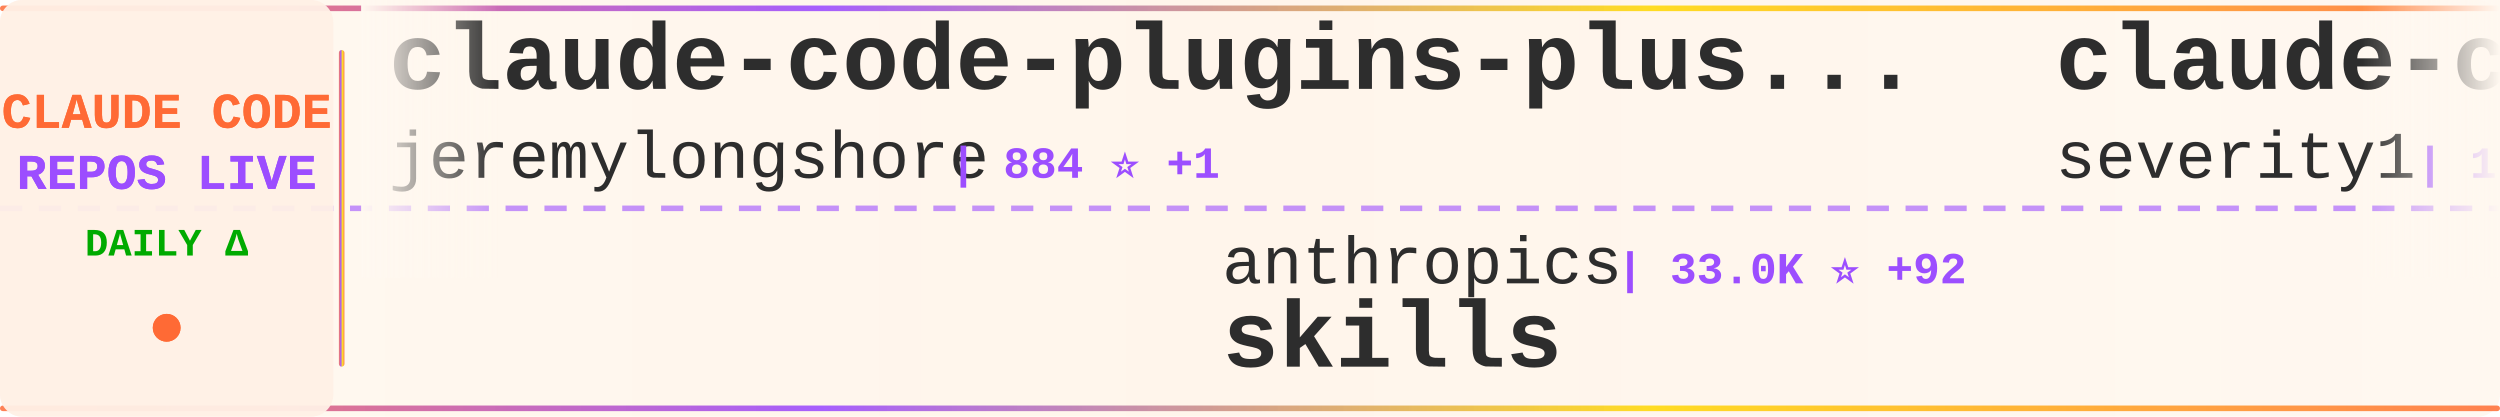
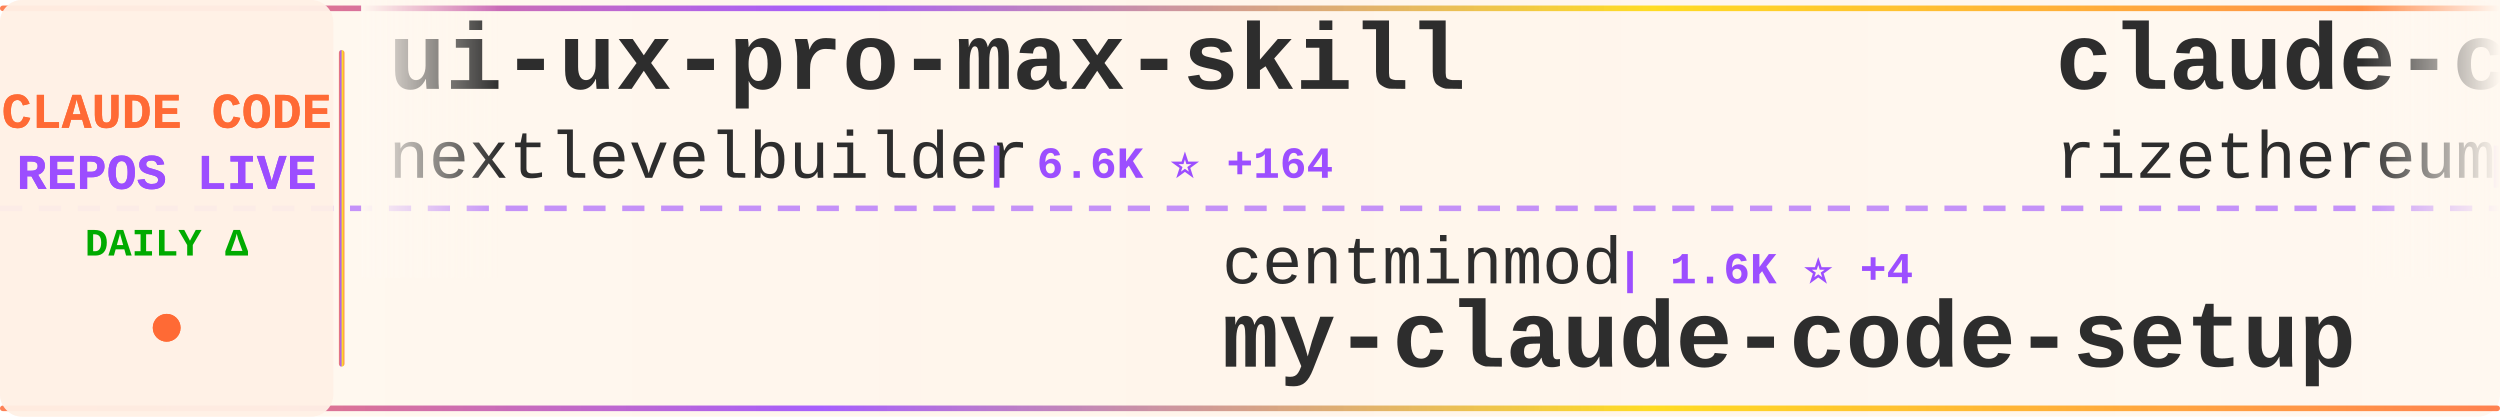
<svg xmlns="http://www.w3.org/2000/svg" width="900" height="150">
  <defs>
    <linearGradient id="tickerBg" x1="0%" y1="0%" x2="100%" y2="0%">
      <stop offset="0%" style="stop-color:#fff8f0;stop-opacity:0.98" />
      <stop offset="50%" style="stop-color:#fff5eb;stop-opacity:1" />
      <stop offset="100%" style="stop-color:#fff8f0;stop-opacity:0.98" />
    </linearGradient>
    <linearGradient id="borderGrad" x1="0%" y1="0%" x2="100%" y2="0%">
      <stop offset="0%" style="stop-color:#FF6B35;stop-opacity:0.85">
        <animate attributeName="stop-opacity" values="0.85;1;0.85" dur="2s" repeatCount="indefinite" />
      </stop>
      <stop offset="33%" style="stop-color:#9C4EFF;stop-opacity:0.9">
        <animate attributeName="stop-opacity" values="0.9;1;0.9" dur="2.2s" repeatCount="indefinite" />
      </stop>
      <stop offset="66%" style="stop-color:#FFD700;stop-opacity:0.85">
        <animate attributeName="stop-opacity" values="0.85;1;0.85" dur="1.8s" repeatCount="indefinite" />
      </stop>
      <stop offset="100%" style="stop-color:#FF6B35;stop-opacity:0.85">
        <animate attributeName="stop-opacity" values="0.85;1;0.85" dur="2s" repeatCount="indefinite" />
      </stop>
    </linearGradient>
    <filter id="textGlow">
      <feGaussianBlur stdDeviation="0.15" result="coloredBlur" />
      <feMerge>
        <feMergeNode in="coloredBlur" />
        <feMergeNode in="SourceGraphic" />
      </feMerge>
    </filter>
    <filter id="metricGlow">
      <feGaussianBlur stdDeviation="0.2" result="coloredBlur" />
      <feMerge>
        <feMergeNode in="coloredBlur" />
        <feMergeNode in="SourceGraphic" />
      </feMerge>
    </filter>
    <linearGradient id="leftFade" x1="0%" y1="0%" x2="100%" y2="0%">
      <stop offset="0%" style="stop-color:#fff8f0;stop-opacity:1" />
      <stop offset="100%" style="stop-color:#fff8f0;stop-opacity:0" />
    </linearGradient>
    <linearGradient id="rightFade" x1="0%" y1="0%" x2="100%" y2="0%">
      <stop offset="0%" style="stop-color:#fff8f0;stop-opacity:0" />
      <stop offset="100%" style="stop-color:#fff8f0;stop-opacity:1" />
    </linearGradient>
  </defs>
  <rect width="900" height="150" fill="url(#tickerBg)" rx="8" />
  <rect x="0" y="2" width="900" height="2" fill="url(#borderGrad)" rx="1" />
  <rect x="0" y="146" width="900" height="2" fill="url(#borderGrad)" rx="1" />
  <line x1="0" y1="75" x2="900" y2="75" stroke="#9C4EFF" stroke-width="2" stroke-dasharray="8 6" opacity="0.6" />
  <rect x="0" y="0" width="120" height="150" fill="#fff0e6" opacity="0.95" rx="8" />
  <text x="60" y="46" font-family="'Courier New', monospace" font-size="18" font-weight="bold" fill="#FF6B35" text-anchor="middle" filter="url(#textGlow)">
    CLAUDE CODE
  </text>
  <text x="60" y="68" font-family="'Courier New', monospace" font-size="18" font-weight="bold" fill="#9C4EFF" text-anchor="middle" filter="url(#textGlow)">
    REPOS LIVE
  </text>
  <text x="60" y="92" font-family="'Courier New', monospace" font-size="14" font-weight="bold" fill="#00aa00" text-anchor="middle">
    DAILY Δ
  </text>
  <circle cx="60" cy="118" r="5" fill="#FF6B35" filter="url(#metricGlow)">
    <animate attributeName="r" values="4;6;4" dur="1.5s" repeatCount="indefinite" />
    <animate attributeName="opacity" values="0.6;1;0.6" dur="1.5s" repeatCount="indefinite" />
  </circle>
  <rect x="122" y="18" width="2" height="114" fill="url(#borderGrad)" rx="1" />
  <clipPath id="tickerClip">
    <rect x="130" y="0" width="770" height="150" />
  </clipPath>
  <g clip-path="url(#tickerClip)">
    <g id="tickerItems">
      <animateTransform attributeName="transform" attributeType="XML" type="translate" from="0 0" to="-3000 0" dur="54s" repeatCount="indefinite" />
      <g transform="translate(0, 0)">
-         <text x="140" y="32" font-family="'Courier New', monospace" font-size="34" font-weight="bold" fill="#2d2d2d">claude-code-plugins-plus...</text>
-         <text x="140" y="64" font-family="'Courier New', monospace" font-size="24" font-weight="normal" fill="#2d2d2d" opacity="1.0">jeremylongshore</text>
-         <text x="342" y="64" font-family="'Courier New', monospace" font-size="16" font-weight="bold" fill="#9C4EFF"> | 884 ⭐ +1</text>
+         <text x="140" y="32" font-family="'Courier New', monospace" font-size="34" font-weight="bold" fill="#2d2d2d">ui-ux-pro-max-skill</text>
+         <text x="140" y="64" font-family="'Courier New', monospace" font-size="24" font-weight="normal" fill="#2d2d2d" opacity="1.0">nextlevelbuilder</text>
+         <text x="354" y="64" font-family="'Courier New', monospace" font-size="16" font-weight="bold" fill="#9C4EFF"> | 6.6K ⭐ +164</text>
      </g>
      <g transform="translate(300, 0)">
-         <text x="140" y="102" font-family="'Courier New', monospace" font-size="24" font-weight="normal" fill="#2d2d2d" opacity="1.0">anthropics</text>
-         <text x="282" y="102" font-family="'Courier New', monospace" font-size="16" font-weight="bold" fill="#9C4EFF"> | 33.0K ⭐ +92</text>
-         <text x="140" y="132" font-family="'Courier New', monospace" font-size="34" font-weight="bold" fill="#2d2d2d">skills</text>
+         <text x="140" y="102" font-family="'Courier New', monospace" font-size="24" font-weight="normal" fill="#2d2d2d" opacity="1.0">centminmod</text>
+         <text x="282" y="102" font-family="'Courier New', monospace" font-size="16" font-weight="bold" fill="#9C4EFF"> | 1.6K ⭐ +4</text>
+         <text x="140" y="132" font-family="'Courier New', monospace" font-size="34" font-weight="bold" fill="#2d2d2d">my-claude-code-setup</text>
      </g>
      <g transform="translate(600, 0)">
-         <text x="140" y="32" font-family="'Courier New', monospace" font-size="34" font-weight="bold" fill="#2d2d2d">claude-code-prompt-impro...</text>
-         <text x="140" y="64" font-family="'Courier New', monospace" font-size="24" font-weight="normal" fill="#2d2d2d" opacity="1.0">severity1</text>
-         <text x="270" y="64" font-family="'Courier New', monospace" font-size="16" font-weight="bold" fill="#9C4EFF"> | 1.0K ⭐ +1</text>
+         <text x="140" y="32" font-family="'Courier New', monospace" font-size="34" font-weight="bold" fill="#2d2d2d">claude-code-requirements...</text>
+         <text x="140" y="64" font-family="'Courier New', monospace" font-size="24" font-weight="normal" fill="#2d2d2d" opacity="1.0">rizethereum</text>
+         <text x="294" y="64" font-family="'Courier New', monospace" font-size="16" font-weight="bold" fill="#9C4EFF"> | 1.7K ⭐</text>
      </g>
      <g transform="translate(900, 0)">
-         <text x="140" y="102" font-family="'Courier New', monospace" font-size="24" font-weight="normal" fill="#2d2d2d" opacity="1.0">andrepimenta</text>
-         <text x="306" y="102" font-family="'Courier New', monospace" font-size="16" font-weight="bold" fill="#9C4EFF"> | 952 ⭐ +2</text>
-         <text x="140" y="132" font-family="'Courier New', monospace" font-size="34" font-weight="bold" fill="#2d2d2d">claude-code-chat</text>
+         <text x="140" y="102" font-family="'Courier New', monospace" font-size="24" font-weight="normal" fill="#2d2d2d" opacity="1.0">OneRedOak</text>
+         <text x="270" y="102" font-family="'Courier New', monospace" font-size="16" font-weight="bold" fill="#9C4EFF"> | 3.4K ⭐ +1</text>
+         <text x="140" y="132" font-family="'Courier New', monospace" font-size="34" font-weight="bold" fill="#2d2d2d">claude-code-workflows</text>
      </g>
      <g transform="translate(1200, 0)">
-         <text x="140" y="32" font-family="'Courier New', monospace" font-size="34" font-weight="bold" fill="#2d2d2d">claude-code-transcripts</text>
-         <text x="140" y="64" font-family="'Courier New', monospace" font-size="24" font-weight="normal" fill="#2d2d2d" opacity="1.0">simonw</text>
-         <text x="234" y="64" font-family="'Courier New', monospace" font-size="16" font-weight="bold" fill="#9C4EFF"> | 646 ⭐ +1</text>
+         <text x="140" y="32" font-family="'Courier New', monospace" font-size="34" font-weight="bold" fill="#2d2d2d">claude-coder</text>
+         <text x="140" y="64" font-family="'Courier New', monospace" font-size="24" font-weight="normal" fill="#2d2d2d" opacity="1.0">kodu-ai</text>
+         <text x="246" y="64" font-family="'Courier New', monospace" font-size="16" font-weight="bold" fill="#9C4EFF"> | 5.3K ⭐</text>
      </g>
      <g transform="translate(1500, 0)">
-         <text x="140" y="102" font-family="'Courier New', monospace" font-size="24" font-weight="normal" fill="#2d2d2d" opacity="1.0">MadAppGang</text>
-         <text x="282" y="102" font-family="'Courier New', monospace" font-size="16" font-weight="bold" fill="#9C4EFF"> | 196 ⭐</text>
-         <text x="140" y="132" font-family="'Courier New', monospace" font-size="34" font-weight="bold" fill="#2d2d2d">claude-code</text>
+         <text x="140" y="102" font-family="'Courier New', monospace" font-size="24" font-weight="normal" fill="#2d2d2d" opacity="1.0">github</text>
+         <text x="234" y="102" font-family="'Courier New', monospace" font-size="16" font-weight="bold" fill="#9C4EFF"> | 59.8K ⭐ +90</text>
+         <text x="140" y="132" font-family="'Courier New', monospace" font-size="34" font-weight="bold" fill="#2d2d2d">spec-kit</text>
      </g>
      <g transform="translate(1800, 0)">
-         <text x="140" y="32" font-family="'Courier New', monospace" font-size="34" font-weight="bold" fill="#2d2d2d">claude_code_agent_farm</text>
-         <text x="140" y="64" font-family="'Courier New', monospace" font-size="24" font-weight="normal" fill="#2d2d2d" opacity="1.0">Dicklesworthstone</text>
-         <text x="366" y="64" font-family="'Courier New', monospace" font-size="16" font-weight="bold" fill="#9C4EFF"> | 617 ⭐ +1</text>
+         <text x="140" y="32" font-family="'Courier New', monospace" font-size="34" font-weight="bold" fill="#2d2d2d">copilot-api</text>
+         <text x="140" y="64" font-family="'Courier New', monospace" font-size="24" font-weight="normal" fill="#2d2d2d" opacity="1.0">ericc-ch</text>
+         <text x="258" y="64" font-family="'Courier New', monospace" font-size="16" font-weight="bold" fill="#9C4EFF"> | 1.9K ⭐ +3</text>
      </g>
      <g transform="translate(2100, 0)">
-         <text x="140" y="102" font-family="'Courier New', monospace" font-size="24" font-weight="normal" fill="#2d2d2d" opacity="1.0">slopus</text>
-         <text x="234" y="102" font-family="'Courier New', monospace" font-size="16" font-weight="bold" fill="#9C4EFF"> | 6.1K ⭐ +15</text>
-         <text x="140" y="132" font-family="'Courier New', monospace" font-size="34" font-weight="bold" fill="#2d2d2d">happy</text>
+         <text x="140" y="102" font-family="'Courier New', monospace" font-size="24" font-weight="normal" fill="#2d2d2d" opacity="1.0">UfoMiao</text>
+         <text x="246" y="102" font-family="'Courier New', monospace" font-size="16" font-weight="bold" fill="#9C4EFF"> | 5.0K ⭐ +5</text>
+         <text x="140" y="132" font-family="'Courier New', monospace" font-size="34" font-weight="bold" fill="#2d2d2d">zcf</text>
      </g>
      <g transform="translate(2400, 0)">
-         <text x="140" y="32" font-family="'Courier New', monospace" font-size="34" font-weight="bold" fill="#2d2d2d">claude-code-action</text>
-         <text x="140" y="64" font-family="'Courier New', monospace" font-size="24" font-weight="normal" fill="#2d2d2d" opacity="1.0">anthropics</text>
-         <text x="282" y="64" font-family="'Courier New', monospace" font-size="16" font-weight="bold" fill="#9C4EFF"> | 4.6K ⭐ +5</text>
+         <text x="140" y="32" font-family="'Courier New', monospace" font-size="34" font-weight="bold" fill="#2d2d2d">claude-code-log</text>
+         <text x="140" y="64" font-family="'Courier New', monospace" font-size="24" font-weight="normal" fill="#2d2d2d" opacity="1.0">daaain</text>
+         <text x="234" y="64" font-family="'Courier New', monospace" font-size="16" font-weight="bold" fill="#9C4EFF"> | 603 ⭐</text>
      </g>
      <g transform="translate(2700, 0)">
-         <text x="140" y="102" font-family="'Courier New', monospace" font-size="24" font-weight="normal" fill="#2d2d2d" opacity="1.0">edmund-io</text>
-         <text x="270" y="102" font-family="'Courier New', monospace" font-size="16" font-weight="bold" fill="#9C4EFF"> | 812 ⭐ +4</text>
-         <text x="140" y="132" font-family="'Courier New', monospace" font-size="34" font-weight="bold" fill="#2d2d2d">edmunds-claude-code</text>
+         <text x="140" y="102" font-family="'Courier New', monospace" font-size="24" font-weight="normal" fill="#2d2d2d" opacity="1.0">Yuyz0112</text>
+         <text x="258" y="102" font-family="'Courier New', monospace" font-size="16" font-weight="bold" fill="#9C4EFF"> | 1.9K ⭐ +1</text>
+         <text x="140" y="132" font-family="'Courier New', monospace" font-size="34" font-weight="bold" fill="#2d2d2d">claude-code-reverse</text>
      </g>
      <g transform="translate(3000, 0)">
-         <text x="140" y="32" font-family="'Courier New', monospace" font-size="34" font-weight="bold" fill="#2d2d2d">claude-code-plugins-plus...</text>
-         <text x="140" y="64" font-family="'Courier New', monospace" font-size="24" font-weight="normal" fill="#2d2d2d" opacity="1.0">jeremylongshore</text>
-         <text x="342" y="64" font-family="'Courier New', monospace" font-size="16" font-weight="bold" fill="#9C4EFF"> | 884 ⭐ +1</text>
+         <text x="140" y="32" font-family="'Courier New', monospace" font-size="34" font-weight="bold" fill="#2d2d2d">ui-ux-pro-max-skill</text>
+         <text x="140" y="64" font-family="'Courier New', monospace" font-size="24" font-weight="normal" fill="#2d2d2d" opacity="1.0">nextlevelbuilder</text>
+         <text x="354" y="64" font-family="'Courier New', monospace" font-size="16" font-weight="bold" fill="#9C4EFF"> | 6.6K ⭐ +164</text>
      </g>
      <g transform="translate(3300, 0)">
-         <text x="140" y="102" font-family="'Courier New', monospace" font-size="24" font-weight="normal" fill="#2d2d2d" opacity="1.0">anthropics</text>
-         <text x="282" y="102" font-family="'Courier New', monospace" font-size="16" font-weight="bold" fill="#9C4EFF"> | 33.0K ⭐ +92</text>
-         <text x="140" y="132" font-family="'Courier New', monospace" font-size="34" font-weight="bold" fill="#2d2d2d">skills</text>
+         <text x="140" y="102" font-family="'Courier New', monospace" font-size="24" font-weight="normal" fill="#2d2d2d" opacity="1.0">centminmod</text>
+         <text x="282" y="102" font-family="'Courier New', monospace" font-size="16" font-weight="bold" fill="#9C4EFF"> | 1.6K ⭐ +4</text>
+         <text x="140" y="132" font-family="'Courier New', monospace" font-size="34" font-weight="bold" fill="#2d2d2d">my-claude-code-setup</text>
      </g>
      <g transform="translate(3600, 0)">
-         <text x="140" y="32" font-family="'Courier New', monospace" font-size="34" font-weight="bold" fill="#2d2d2d">claude-code-prompt-impro...</text>
-         <text x="140" y="64" font-family="'Courier New', monospace" font-size="24" font-weight="normal" fill="#2d2d2d" opacity="1.0">severity1</text>
-         <text x="270" y="64" font-family="'Courier New', monospace" font-size="16" font-weight="bold" fill="#9C4EFF"> | 1.0K ⭐ +1</text>
+         <text x="140" y="32" font-family="'Courier New', monospace" font-size="34" font-weight="bold" fill="#2d2d2d">claude-code-requirements...</text>
+         <text x="140" y="64" font-family="'Courier New', monospace" font-size="24" font-weight="normal" fill="#2d2d2d" opacity="1.0">rizethereum</text>
+         <text x="294" y="64" font-family="'Courier New', monospace" font-size="16" font-weight="bold" fill="#9C4EFF"> | 1.7K ⭐</text>
      </g>
      <g transform="translate(3900, 0)">
-         <text x="140" y="102" font-family="'Courier New', monospace" font-size="24" font-weight="normal" fill="#2d2d2d" opacity="1.0">andrepimenta</text>
-         <text x="306" y="102" font-family="'Courier New', monospace" font-size="16" font-weight="bold" fill="#9C4EFF"> | 952 ⭐ +2</text>
-         <text x="140" y="132" font-family="'Courier New', monospace" font-size="34" font-weight="bold" fill="#2d2d2d">claude-code-chat</text>
+         <text x="140" y="102" font-family="'Courier New', monospace" font-size="24" font-weight="normal" fill="#2d2d2d" opacity="1.0">OneRedOak</text>
+         <text x="270" y="102" font-family="'Courier New', monospace" font-size="16" font-weight="bold" fill="#9C4EFF"> | 3.4K ⭐ +1</text>
+         <text x="140" y="132" font-family="'Courier New', monospace" font-size="34" font-weight="bold" fill="#2d2d2d">claude-code-workflows</text>
      </g>
    </g>
  </g>
  <rect x="130" y="0" width="50" height="100" fill="url(#leftFade)" />
  <rect x="850" y="0" width="50" height="100" fill="url(#rightFade)" />
</svg>
